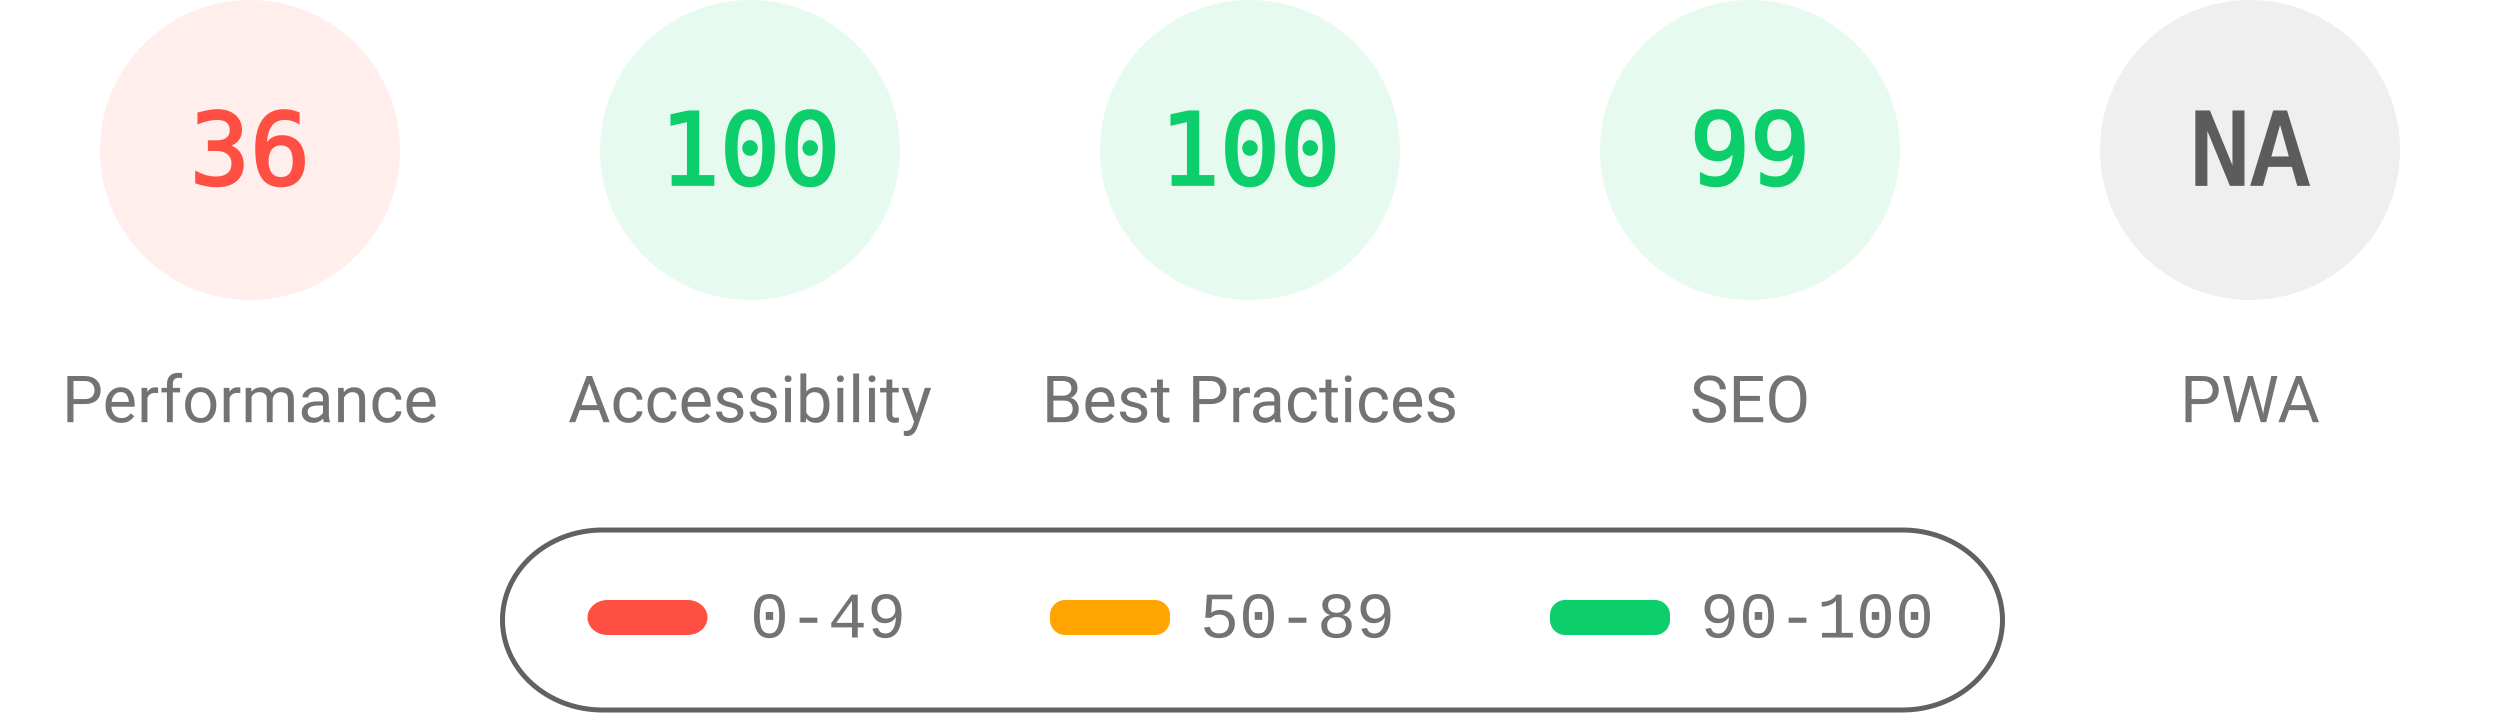
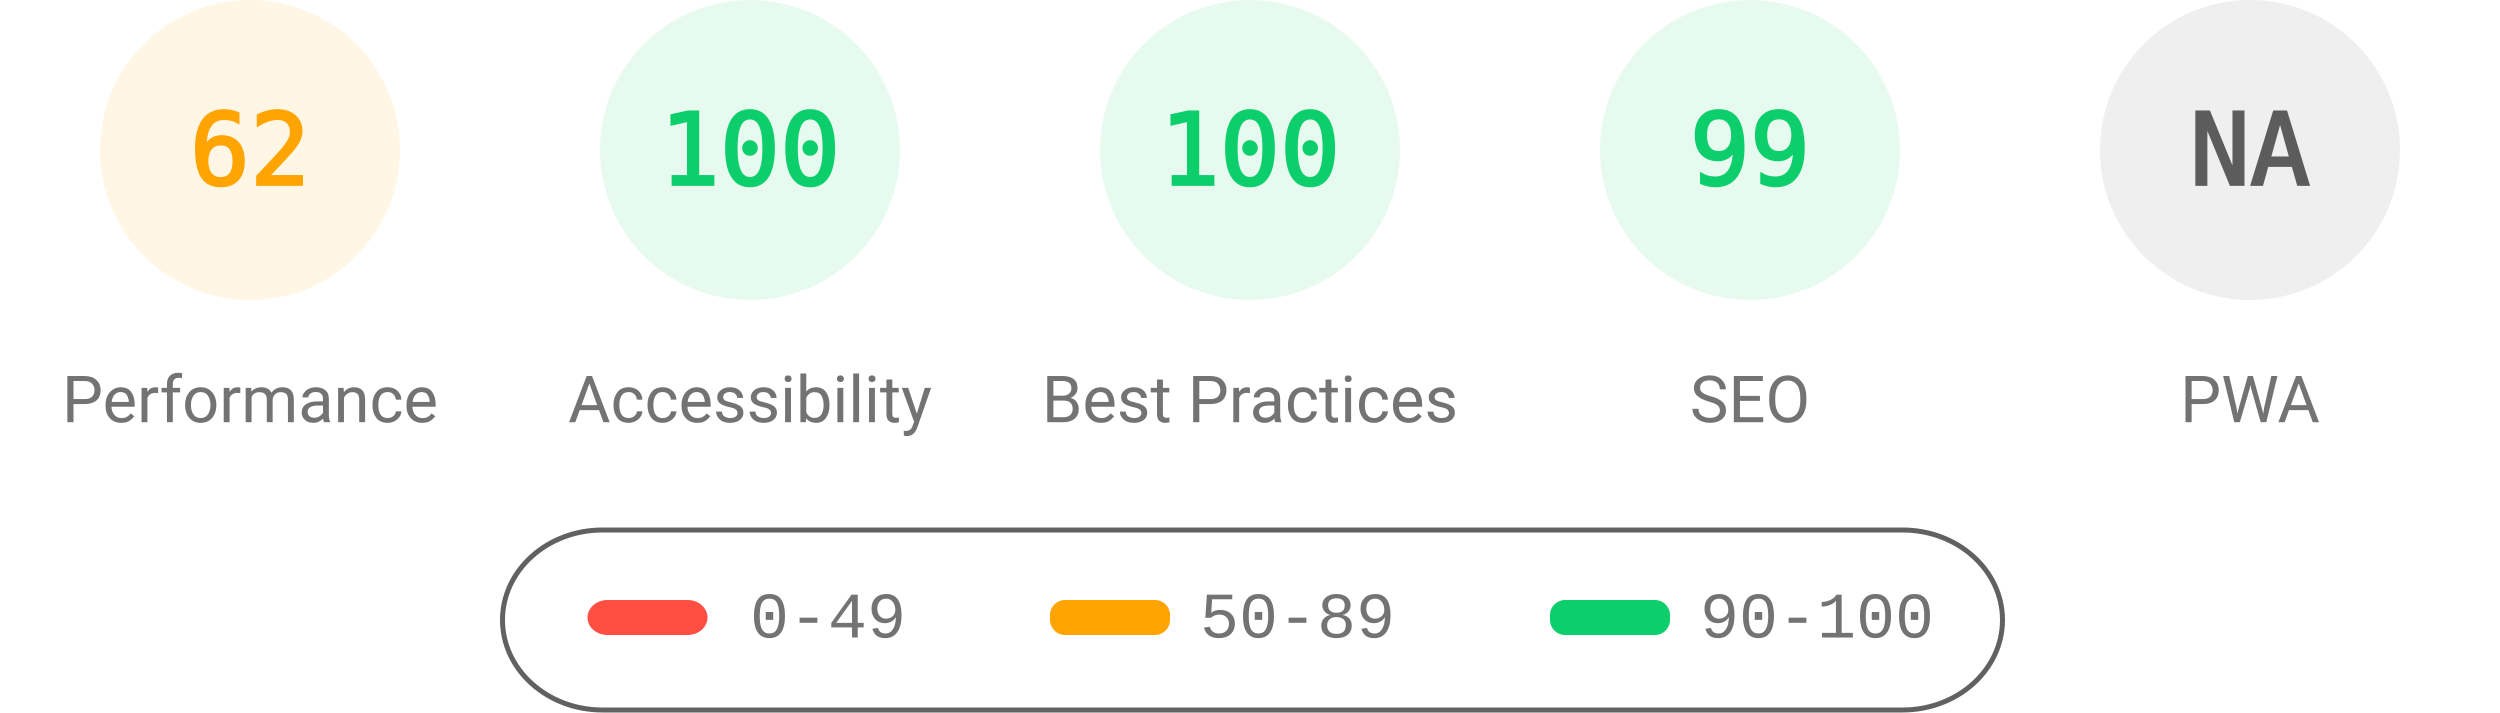
<svg xmlns="http://www.w3.org/2000/svg" fill="none" width="1000" height="285">
  <style>.gauge-base{opacity:.1}.gauge-arc{fill:none;animation-delay:250ms;stroke-linecap:round;transform:rotate(-90deg);transform-origin:100px 60px;animation:load-gauge 1s ease forwards}.guage-text{font-size:40px;font-family:monospace;text-align:center}.guage-red{color:#ff4e42;fill:#ff4e42;stroke:#ff4e42}.guage-orange{color:#ffa400;fill:#ffa400;stroke:#ffa400}.guage-green{color:#0cce6b;fill:#0cce6b;stroke:#0cce6b}.guage-undefined{color:#5c5c5c;fill:#5c5c5c;stroke:#5c5c5c}.guage-title{color:#737373;fill:#737373;stroke:none;font-size:26px;line-height:26px;font-family:Roboto,Halvetica,Arial,sans-serif}@keyframes load-gauge{from{stroke-dasharray:0 352.858}}</style>
-   <svg class="guage-div guage-perf guage-red" viewBox="0 0 200 200" width="200" height="200">
+   <svg class="guage-div guage-perf guage-orange" viewBox="0 0 200 200" width="200" height="200">
    <circle class="gauge-base" r="56" cx="100" cy="60" stroke-width="8" />
-     <circle class="gauge-arc guage-arc-1" r="56" cx="100" cy="60" stroke-width="8" style="stroke-dasharray:126.669,351.858" />
-     <text class="guage-text" x="100" y="60" alignment-baseline="central" dominant-baseline="central" text-anchor="middle">36</text>
+     <circle class="gauge-arc guage-arc-1" r="56" cx="100" cy="60" stroke-width="8" style="stroke-dasharray:218.152,351.858" />
+     <text class="guage-text" x="100" y="60" alignment-baseline="central" dominant-baseline="central" text-anchor="middle">62</text>
    <text class="guage-title" x="100" y="160" alignment-baseline="central" dominant-baseline="central" text-anchor="middle">Performance</text>
  </svg>
  <svg class="guage-div guage-acc guage-green" viewBox="0 0 200 200" width="200" height="200" x="200">
    <circle class="gauge-base" r="56" cx="100" cy="60" stroke-width="8" />
    <circle class="gauge-arc guage-arc-2" r="56" cx="100" cy="60" stroke-width="8" style="stroke-dasharray:351.858,351.858" />
    <text class="guage-text" x="100" y="60" alignment-baseline="central" dominant-baseline="central" text-anchor="middle">100</text>
    <text class="guage-title" x="100" y="160" alignment-baseline="central" dominant-baseline="central" text-anchor="middle">Accessibility</text>
  </svg>
  <svg class="guage-div guage-best guage-green" viewBox="0 0 200 200" width="200" height="200" x="400">
    <circle class="gauge-base" r="56" cx="100" cy="60" stroke-width="8" />
    <circle class="gauge-arc guage-arc-3" r="56" cx="100" cy="60" stroke-width="8" style="stroke-dasharray:351.858,351.858" />
    <text class="guage-text" x="100" y="60" alignment-baseline="central" dominant-baseline="central" text-anchor="middle">100</text>
    <text class="guage-title" x="100" y="160" alignment-baseline="central" dominant-baseline="central" text-anchor="middle">Best Practices</text>
  </svg>
  <svg class="guage-div guage-seo guage-green" viewBox="0 0 200 200" width="200" height="200" x="600">
    <circle class="gauge-base" r="56" cx="100" cy="60" stroke-width="8" />
    <circle class="gauge-arc guage-arc-4" r="56" cx="100" cy="60" stroke-width="8" style="stroke-dasharray:348.339,351.858" />
    <text class="guage-text" x="100" y="60" alignment-baseline="central" dominant-baseline="central" text-anchor="middle">99</text>
    <text class="guage-title" x="100" y="160" alignment-baseline="central" dominant-baseline="central" text-anchor="middle">SEO</text>
  </svg>
  <svg class="guage-div guage-pwa guage-undefined" viewBox="0 0 200 200" width="200" height="200" x="800">
    <circle class="gauge-base" r="56" cx="100" cy="60" stroke-width="8" />
    <circle class="gauge-arc guage-arc-4" r="56" cx="100" cy="60" stroke-width="8" style="stroke-dasharray:351.858,351.858" />
    <text class="guage-text" x="100" y="60" alignment-baseline="central" dominant-baseline="central" text-anchor="middle">NA</text>
    <text class="guage-title" x="100" y="160" alignment-baseline="central" dominant-baseline="central" text-anchor="middle">PWA</text>
  </svg>
  <svg width="604" height="76" x="200" y="210">
    <path fill="none" id="canvas_background" d="M-1-1h604v80H-1z" />
    <rect fill-opacity="0" stroke="#616161" stroke-width="2" rx="40" id="svg_2" height="72" width="600" y="2" x="1" fill="#000" />
    <rect stroke="#000" rx="8" id="svg_3" height="14" width="48" y="30" x="35" stroke-opacity="null" stroke-width="0" fill="#ff4e42" />
    <rect stroke="#000" rx="6" id="svg_4" height="14" width="48" y="30" x="220" stroke-opacity="null" stroke-width="0" fill="#ffa400" />
    <rect stroke="#000" rx="6" id="svg_5" height="14" width="48" y="30" x="420" stroke-opacity="null" stroke-width="0" fill="#0cce6b" />
    <text xml:space="preserve" text-anchor="start" font-family="'Courier New', Courier, monospace" font-size="26" id="svg_6" y="45" x="100" stroke-opacity="null" stroke-width="0" stroke="#000" fill="#737373">0-49</text>
    <text xml:space="preserve" text-anchor="start" font-family="'Courier New', Courier, monospace" font-size="26" id="svg_7" y="45" x="280" stroke-opacity="null" stroke-width="0" stroke="#000" fill="#737373">50-89</text>
    <text xml:space="preserve" text-anchor="start" font-family="'Courier New', Courier, monospace" font-size="26" id="svg_8" y="45" x="480" stroke-opacity="null" stroke-width="0" stroke="#000" fill="#737373">90-100</text>
  </svg>
</svg>
